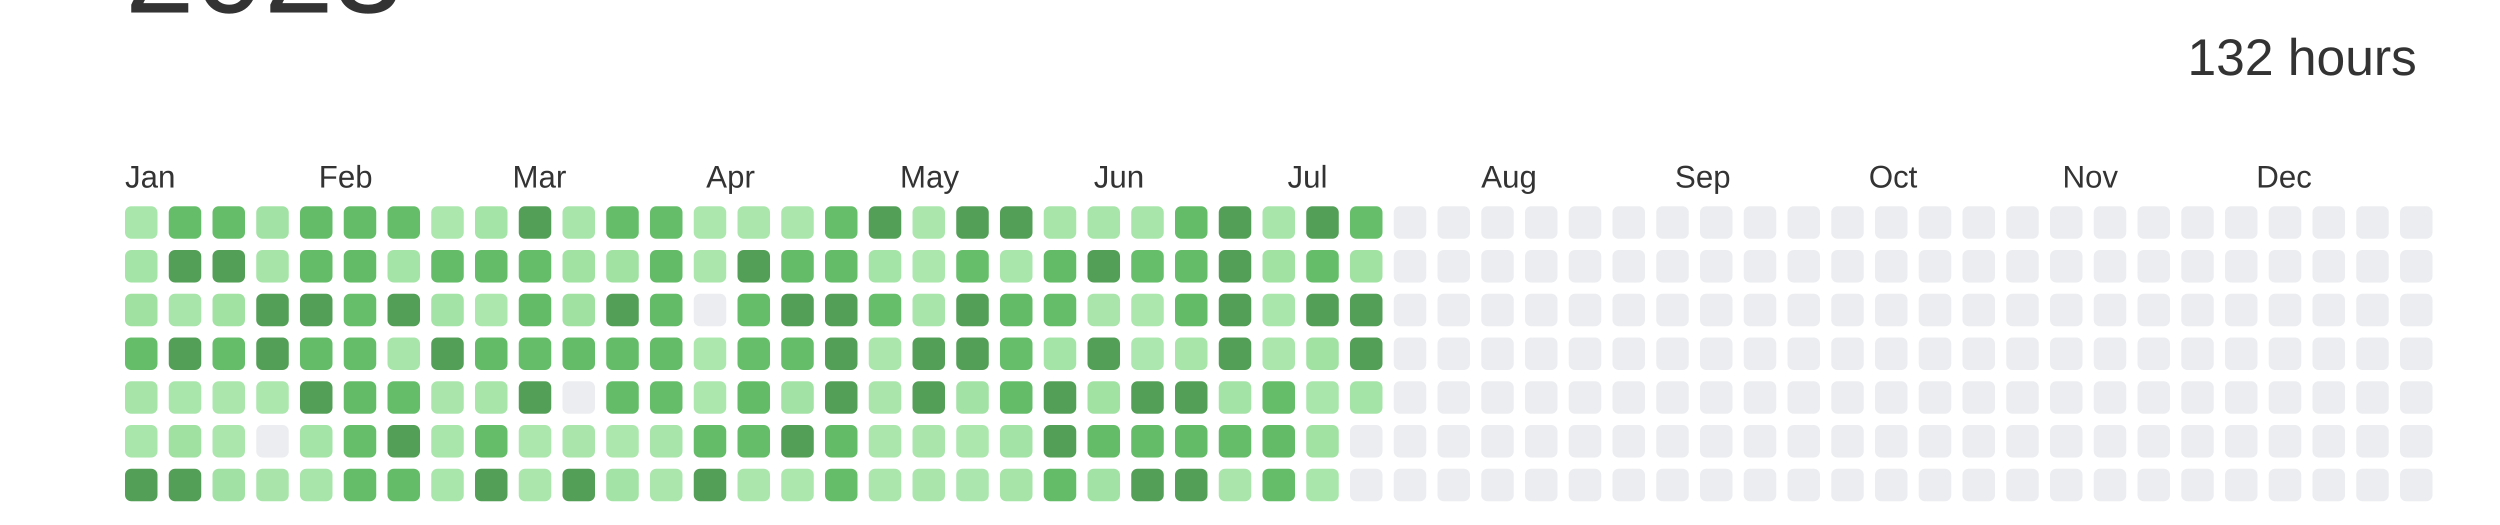
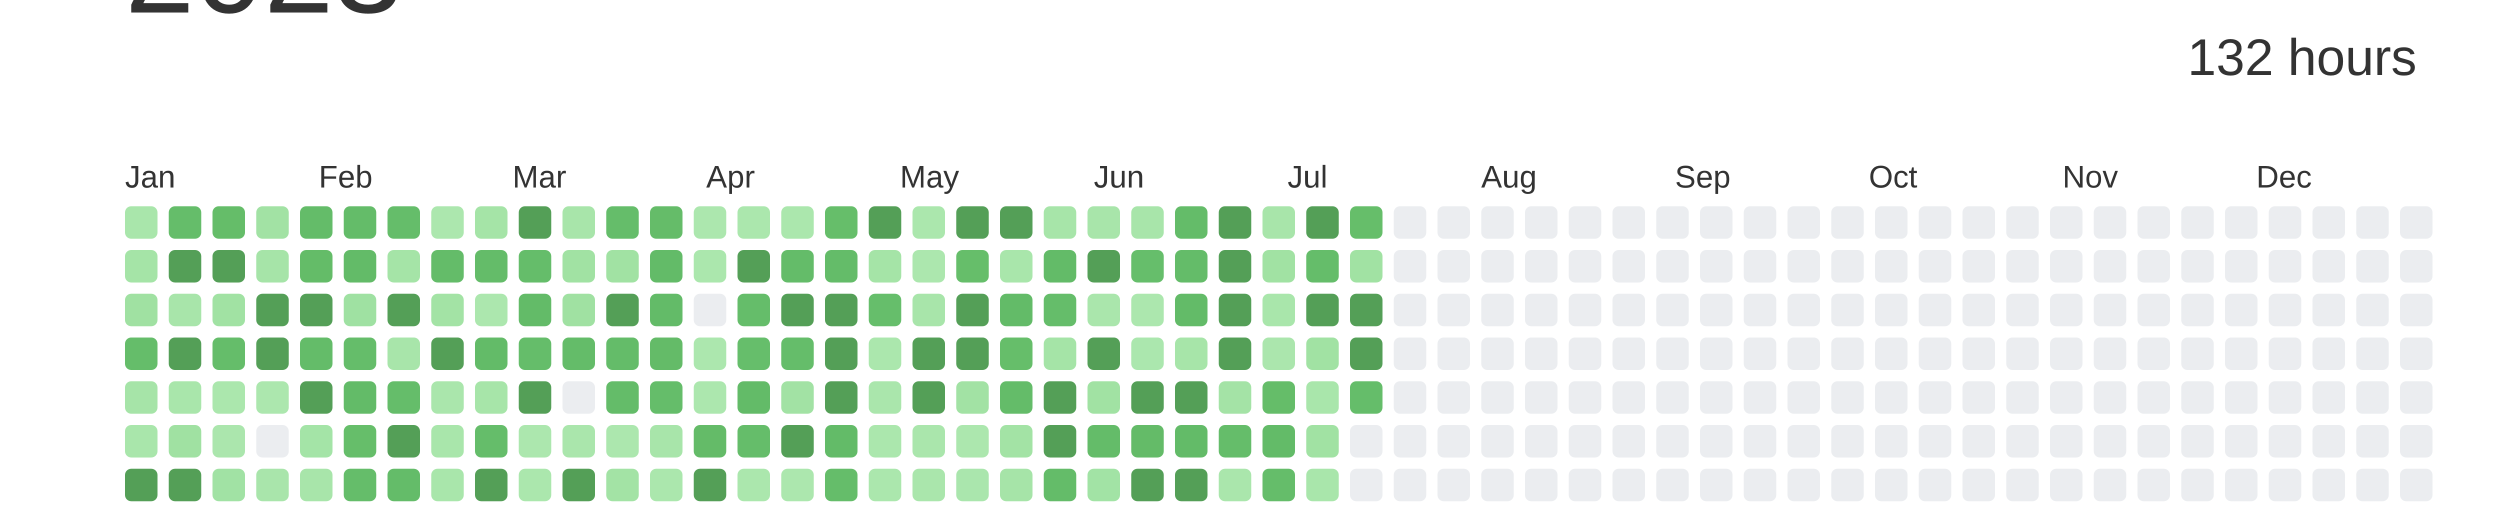
<svg xmlns="http://www.w3.org/2000/svg" baseProfile="full" height="42mm" version="1.1" viewBox="0,0,200,42" width="200mm">
  <defs />
  <rect fill="#ffffff" height="42" width="200" x="0" y="0" />
  <text alignment-baseline="hanging" fill="#333333" style="font-size:10.0px; font-family:Arial;" x="10" y="1">2023</text>
  <text alignment-baseline="hanging" fill="#333333" style="font-size:4.125px; font-family:Arial;" x="175" y="6">132 hours</text>
  <text fill="#333333" style="font-size:2.5px; font-family:Arial" x="10.0" y="15">Jan</text>
  <text fill="#333333" style="font-size:2.5px; font-family:Arial" x="25.5" y="15">Feb</text>
  <text fill="#333333" style="font-size:2.5px; font-family:Arial" x="41.0" y="15">Mar</text>
  <text fill="#333333" style="font-size:2.5px; font-family:Arial" x="56.5" y="15">Apr</text>
  <text fill="#333333" style="font-size:2.5px; font-family:Arial" x="72.0" y="15">May</text>
  <text fill="#333333" style="font-size:2.5px; font-family:Arial" x="87.5" y="15">Jun</text>
  <text fill="#333333" style="font-size:2.5px; font-family:Arial" x="103.0" y="15">Jul</text>
  <text fill="#333333" style="font-size:2.5px; font-family:Arial" x="118.5" y="15">Aug</text>
  <text fill="#333333" style="font-size:2.5px; font-family:Arial" x="134.0" y="15">Sep</text>
  <text fill="#333333" style="font-size:2.5px; font-family:Arial" x="149.5" y="15">Oct</text>
  <text fill="#333333" style="font-size:2.5px; font-family:Arial" x="165.0" y="15">Nov</text>
  <text fill="#333333" style="font-size:2.5px; font-family:Arial" x="180.5" y="15">Dec</text>
  <rect fill="#a9e6ab" height="2.6" rx="0.5" ry="0.5" width="2.6" x="10.0" y="16.5" />
  <rect fill="#a5e4a7" height="2.6" rx="0.5" ry="0.5" width="2.6" x="10.0" y="20.0" />
  <rect fill="#a0e1a2" height="2.6" rx="0.5" ry="0.5" width="2.6" x="10.0" y="23.5" />
  <rect fill="#65bd6a" height="2.6" rx="0.5" ry="0.5" width="2.6" x="10.0" y="27.0" />
  <rect fill="#a6e4a8" height="2.6" rx="0.5" ry="0.5" width="2.6" x="10.0" y="30.5" />
  <rect fill="#a9e6ab" height="2.6" rx="0.5" ry="0.5" width="2.6" x="10.0" y="34.0" />
  <rect fill="#549F57" height="2.6" rx="0.5" ry="0.5" width="2.6" x="10.0" y="37.5" />
  <rect fill="#65bd6a" height="2.6" rx="0.5" ry="0.5" width="2.6" x="13.5" y="16.5" />
  <rect fill="#549F57" height="2.6" rx="0.5" ry="0.5" width="2.6" x="13.5" y="20.0" />
  <rect fill="#a8e5aa" height="2.6" rx="0.5" ry="0.5" width="2.6" x="13.5" y="23.5" />
  <rect fill="#549F57" height="2.6" rx="0.5" ry="0.5" width="2.6" x="13.5" y="27.0" />
  <rect fill="#a9e6ab" height="2.6" rx="0.5" ry="0.5" width="2.6" x="13.5" y="30.5" />
  <rect fill="#a0e1a2" height="2.6" rx="0.5" ry="0.5" width="2.6" x="13.5" y="34.0" />
  <rect fill="#549F57" height="2.6" rx="0.5" ry="0.5" width="2.6" x="13.5" y="37.5" />
  <rect fill="#65bd69" height="2.6" rx="0.5" ry="0.5" width="2.6" x="17.0" y="16.5" />
  <rect fill="#549F57" height="2.6" rx="0.5" ry="0.5" width="2.6" x="17.0" y="20.0" />
  <rect fill="#a1e2a3" height="2.6" rx="0.5" ry="0.5" width="2.6" x="17.0" y="23.5" />
  <rect fill="#65bd6a" height="2.6" rx="0.5" ry="0.5" width="2.6" x="17.0" y="27.0" />
  <rect fill="#abe7ad" height="2.6" rx="0.5" ry="0.5" width="2.6" x="17.0" y="30.5" />
  <rect fill="#abe6ad" height="2.6" rx="0.5" ry="0.5" width="2.6" x="17.0" y="34.0" />
  <rect fill="#a1e2a4" height="2.6" rx="0.5" ry="0.5" width="2.6" x="17.0" y="37.5" />
  <rect fill="#a2e2a4" height="2.6" rx="0.5" ry="0.5" width="2.6" x="20.5" y="16.5" />
  <rect fill="#a6e4a8" height="2.6" rx="0.5" ry="0.5" width="2.6" x="20.5" y="20.0" />
  <rect fill="#549F57" height="2.6" rx="0.5" ry="0.5" width="2.6" x="20.5" y="23.5" />
  <rect fill="#549F57" height="2.6" rx="0.5" ry="0.5" width="2.6" x="20.5" y="27.0" />
  <rect fill="#ace7ae" height="2.6" rx="0.5" ry="0.5" width="2.6" x="20.5" y="30.5" />
  <rect fill="#EBEDF0" height="2.6" rx="0.5" ry="0.5" width="2.6" x="20.5" y="34.0" />
  <rect fill="#a9e5ab" height="2.6" rx="0.5" ry="0.5" width="2.6" x="20.5" y="37.5" />
  <rect fill="#64bc69" height="2.6" rx="0.5" ry="0.5" width="2.6" x="24.0" y="16.5" />
  <rect fill="#64bc68" height="2.6" rx="0.5" ry="0.5" width="2.6" x="24.0" y="20.0" />
  <rect fill="#549F57" height="2.6" rx="0.5" ry="0.5" width="2.6" x="24.0" y="23.5" />
  <rect fill="#64bc69" height="2.6" rx="0.5" ry="0.5" width="2.6" x="24.0" y="27.0" />
  <rect fill="#549F57" height="2.6" rx="0.5" ry="0.5" width="2.6" x="24.0" y="30.5" />
  <rect fill="#a4e4a7" height="2.6" rx="0.5" ry="0.5" width="2.6" x="24.0" y="34.0" />
  <rect fill="#a8e5aa" height="2.6" rx="0.5" ry="0.5" width="2.6" x="24.0" y="37.5" />
  <rect fill="#64bc69" height="2.6" rx="0.5" ry="0.5" width="2.6" x="27.5" y="16.5" />
  <rect fill="#63bb68" height="2.6" rx="0.5" ry="0.5" width="2.6" x="27.5" y="20.0" />
-   <rect fill="#66be6b" height="2.6" rx="0.5" ry="0.5" width="2.6" x="27.5" y="23.5" />
+   <rect fill="#9fe1a2" height="2.6" rx="0.5" ry="0.5" width="2.6" x="27.5" y="23.5" />
  <rect fill="#65bd6a" height="2.6" rx="0.5" ry="0.5" width="2.6" x="27.5" y="27.0" />
  <rect fill="#63bb68" height="2.6" rx="0.5" ry="0.5" width="2.6" x="27.5" y="30.5" />
  <rect fill="#66be6a" height="2.6" rx="0.5" ry="0.5" width="2.6" x="27.5" y="34.0" />
  <rect fill="#65bd6a" height="2.6" rx="0.5" ry="0.5" width="2.6" x="27.5" y="37.5" />
  <rect fill="#65bd6a" height="2.6" rx="0.5" ry="0.5" width="2.6" x="31.0" y="16.5" />
  <rect fill="#a5e4a7" height="2.6" rx="0.5" ry="0.5" width="2.6" x="31.0" y="20.0" />
  <rect fill="#549F57" height="2.6" rx="0.5" ry="0.5" width="2.6" x="31.0" y="23.5" />
  <rect fill="#a8e5aa" height="2.6" rx="0.5" ry="0.5" width="2.6" x="31.0" y="27.0" />
  <rect fill="#65bd6a" height="2.6" rx="0.5" ry="0.5" width="2.6" x="31.0" y="30.5" />
  <rect fill="#549F57" height="2.6" rx="0.5" ry="0.5" width="2.6" x="31.0" y="34.0" />
  <rect fill="#64bc69" height="2.6" rx="0.5" ry="0.5" width="2.6" x="31.0" y="37.5" />
  <rect fill="#ace7ae" height="2.6" rx="0.5" ry="0.5" width="2.6" x="34.5" y="16.5" />
  <rect fill="#64bc69" height="2.6" rx="0.5" ry="0.5" width="2.6" x="34.5" y="20.0" />
  <rect fill="#a3e3a5" height="2.6" rx="0.5" ry="0.5" width="2.6" x="34.5" y="23.5" />
  <rect fill="#549F57" height="2.6" rx="0.5" ry="0.5" width="2.6" x="34.5" y="27.0" />
  <rect fill="#aae6ac" height="2.6" rx="0.5" ry="0.5" width="2.6" x="34.5" y="30.5" />
  <rect fill="#a9e6ab" height="2.6" rx="0.5" ry="0.5" width="2.6" x="34.5" y="34.0" />
  <rect fill="#a9e6ab" height="2.6" rx="0.5" ry="0.5" width="2.6" x="34.5" y="37.5" />
  <rect fill="#a5e4a7" height="2.6" rx="0.5" ry="0.5" width="2.6" x="38.0" y="16.5" />
  <rect fill="#64bc69" height="2.6" rx="0.5" ry="0.5" width="2.6" x="38.0" y="20.0" />
  <rect fill="#ace7ae" height="2.6" rx="0.5" ry="0.5" width="2.6" x="38.0" y="23.5" />
  <rect fill="#63bb68" height="2.6" rx="0.5" ry="0.5" width="2.6" x="38.0" y="27.0" />
  <rect fill="#a7e5a9" height="2.6" rx="0.5" ry="0.5" width="2.6" x="38.0" y="30.5" />
  <rect fill="#65bd6a" height="2.6" rx="0.5" ry="0.5" width="2.6" x="38.0" y="34.0" />
  <rect fill="#549F57" height="2.6" rx="0.5" ry="0.5" width="2.6" x="38.0" y="37.5" />
  <rect fill="#549F57" height="2.6" rx="0.5" ry="0.5" width="2.6" x="41.5" y="16.5" />
  <rect fill="#65bd6a" height="2.6" rx="0.5" ry="0.5" width="2.6" x="41.5" y="20.0" />
  <rect fill="#63bb68" height="2.6" rx="0.5" ry="0.5" width="2.6" x="41.5" y="23.5" />
  <rect fill="#65bd6a" height="2.6" rx="0.5" ry="0.5" width="2.6" x="41.5" y="27.0" />
  <rect fill="#549F57" height="2.6" rx="0.5" ry="0.5" width="2.6" x="41.5" y="30.5" />
  <rect fill="#ace7ae" height="2.6" rx="0.5" ry="0.5" width="2.6" x="41.5" y="34.0" />
  <rect fill="#abe7ad" height="2.6" rx="0.5" ry="0.5" width="2.6" x="41.5" y="37.5" />
  <rect fill="#a8e5aa" height="2.6" rx="0.5" ry="0.5" width="2.6" x="45.0" y="16.5" />
  <rect fill="#a1e2a3" height="2.6" rx="0.5" ry="0.5" width="2.6" x="45.0" y="20.0" />
  <rect fill="#a0e1a2" height="2.6" rx="0.5" ry="0.5" width="2.6" x="45.0" y="23.5" />
  <rect fill="#64bc69" height="2.6" rx="0.5" ry="0.5" width="2.6" x="45.0" y="27.0" />
  <rect fill="#EBEDF0" height="2.6" rx="0.5" ry="0.5" width="2.6" x="45.0" y="30.5" />
  <rect fill="#aae6ac" height="2.6" rx="0.5" ry="0.5" width="2.6" x="45.0" y="34.0" />
  <rect fill="#549F57" height="2.6" rx="0.5" ry="0.5" width="2.6" x="45.0" y="37.5" />
  <rect fill="#65bd6a" height="2.6" rx="0.5" ry="0.5" width="2.6" x="48.5" y="16.5" />
  <rect fill="#a1e2a3" height="2.6" rx="0.5" ry="0.5" width="2.6" x="48.5" y="20.0" />
  <rect fill="#549F57" height="2.6" rx="0.5" ry="0.5" width="2.6" x="48.5" y="23.5" />
  <rect fill="#64bc69" height="2.6" rx="0.5" ry="0.5" width="2.6" x="48.5" y="27.0" />
  <rect fill="#64bc69" height="2.6" rx="0.5" ry="0.5" width="2.6" x="48.5" y="30.5" />
  <rect fill="#ace7ae" height="2.6" rx="0.5" ry="0.5" width="2.6" x="48.5" y="34.0" />
  <rect fill="#a3e3a5" height="2.6" rx="0.5" ry="0.5" width="2.6" x="48.5" y="37.5" />
  <rect fill="#65bc69" height="2.6" rx="0.5" ry="0.5" width="2.6" x="52.0" y="16.5" />
  <rect fill="#63bb68" height="2.6" rx="0.5" ry="0.5" width="2.6" x="52.0" y="20.0" />
  <rect fill="#63bb68" height="2.6" rx="0.5" ry="0.5" width="2.6" x="52.0" y="23.5" />
  <rect fill="#64bb68" height="2.6" rx="0.5" ry="0.5" width="2.6" x="52.0" y="27.0" />
  <rect fill="#65bd6a" height="2.6" rx="0.5" ry="0.5" width="2.6" x="52.0" y="30.5" />
  <rect fill="#a8e5aa" height="2.6" rx="0.5" ry="0.5" width="2.6" x="52.0" y="34.0" />
  <rect fill="#abe7ad" height="2.6" rx="0.5" ry="0.5" width="2.6" x="52.0" y="37.5" />
  <rect fill="#ace7ae" height="2.6" rx="0.5" ry="0.5" width="2.6" x="55.5" y="16.5" />
  <rect fill="#abe7ad" height="2.6" rx="0.5" ry="0.5" width="2.6" x="55.5" y="20.0" />
  <rect fill="#EBEDF0" height="2.6" rx="0.5" ry="0.5" width="2.6" x="55.5" y="23.5" />
  <rect fill="#ace7ae" height="2.6" rx="0.5" ry="0.5" width="2.6" x="55.5" y="27.0" />
  <rect fill="#ace7ae" height="2.6" rx="0.5" ry="0.5" width="2.6" x="55.5" y="30.5" />
  <rect fill="#64bb68" height="2.6" rx="0.5" ry="0.5" width="2.6" x="55.5" y="34.0" />
  <rect fill="#549F57" height="2.6" rx="0.5" ry="0.5" width="2.6" x="55.5" y="37.5" />
  <rect fill="#abe7ad" height="2.6" rx="0.5" ry="0.5" width="2.6" x="59.0" y="16.5" />
  <rect fill="#549F57" height="2.6" rx="0.5" ry="0.5" width="2.6" x="59.0" y="20.0" />
  <rect fill="#65bd6a" height="2.6" rx="0.5" ry="0.5" width="2.6" x="59.0" y="23.5" />
  <rect fill="#66be6b" height="2.6" rx="0.5" ry="0.5" width="2.6" x="59.0" y="27.0" />
  <rect fill="#63bb68" height="2.6" rx="0.5" ry="0.5" width="2.6" x="59.0" y="30.5" />
  <rect fill="#65bd6a" height="2.6" rx="0.5" ry="0.5" width="2.6" x="59.0" y="34.0" />
  <rect fill="#abe7ad" height="2.6" rx="0.5" ry="0.5" width="2.6" x="59.0" y="37.5" />
  <rect fill="#abe7ad" height="2.6" rx="0.5" ry="0.5" width="2.6" x="62.5" y="16.5" />
  <rect fill="#64bc69" height="2.6" rx="0.5" ry="0.5" width="2.6" x="62.5" y="20.0" />
  <rect fill="#549F57" height="2.6" rx="0.5" ry="0.5" width="2.6" x="62.5" y="23.5" />
  <rect fill="#65bd6a" height="2.6" rx="0.5" ry="0.5" width="2.6" x="62.5" y="27.0" />
  <rect fill="#a2e2a4" height="2.6" rx="0.5" ry="0.5" width="2.6" x="62.5" y="30.5" />
  <rect fill="#549F57" height="2.6" rx="0.5" ry="0.5" width="2.6" x="62.5" y="34.0" />
  <rect fill="#ace7ae" height="2.6" rx="0.5" ry="0.5" width="2.6" x="62.5" y="37.5" />
  <rect fill="#66be6a" height="2.6" rx="0.5" ry="0.5" width="2.6" x="66.0" y="16.5" />
  <rect fill="#64bc69" height="2.6" rx="0.5" ry="0.5" width="2.6" x="66.0" y="20.0" />
  <rect fill="#549F57" height="2.6" rx="0.5" ry="0.5" width="2.6" x="66.0" y="23.5" />
  <rect fill="#549F57" height="2.6" rx="0.5" ry="0.5" width="2.6" x="66.0" y="27.0" />
  <rect fill="#549F57" height="2.6" rx="0.5" ry="0.5" width="2.6" x="66.0" y="30.5" />
  <rect fill="#63bb68" height="2.6" rx="0.5" ry="0.5" width="2.6" x="66.0" y="34.0" />
  <rect fill="#65bd6a" height="2.6" rx="0.5" ry="0.5" width="2.6" x="66.0" y="37.5" />
  <rect fill="#549F57" height="2.6" rx="0.5" ry="0.5" width="2.6" x="69.5" y="16.5" />
  <rect fill="#a5e4a7" height="2.6" rx="0.5" ry="0.5" width="2.6" x="69.5" y="20.0" />
  <rect fill="#66be6b" height="2.6" rx="0.5" ry="0.5" width="2.6" x="69.5" y="23.5" />
  <rect fill="#abe7ad" height="2.6" rx="0.5" ry="0.5" width="2.6" x="69.5" y="27.0" />
  <rect fill="#aae6ac" height="2.6" rx="0.5" ry="0.5" width="2.6" x="69.5" y="30.5" />
  <rect fill="#abe7ad" height="2.6" rx="0.5" ry="0.5" width="2.6" x="69.5" y="34.0" />
  <rect fill="#abe7ad" height="2.6" rx="0.5" ry="0.5" width="2.6" x="69.5" y="37.5" />
  <rect fill="#abe7ad" height="2.6" rx="0.5" ry="0.5" width="2.6" x="73.0" y="16.5" />
  <rect fill="#ace7ae" height="2.6" rx="0.5" ry="0.5" width="2.6" x="73.0" y="20.0" />
  <rect fill="#a8e5aa" height="2.6" rx="0.5" ry="0.5" width="2.6" x="73.0" y="23.5" />
  <rect fill="#549F57" height="2.6" rx="0.5" ry="0.5" width="2.6" x="73.0" y="27.0" />
  <rect fill="#549F57" height="2.6" rx="0.5" ry="0.5" width="2.6" x="73.0" y="30.5" />
  <rect fill="#aae6ac" height="2.6" rx="0.5" ry="0.5" width="2.6" x="73.0" y="34.0" />
  <rect fill="#aae6ac" height="2.6" rx="0.5" ry="0.5" width="2.6" x="73.0" y="37.5" />
  <rect fill="#549F57" height="2.6" rx="0.5" ry="0.5" width="2.6" x="76.5" y="16.5" />
  <rect fill="#66be6a" height="2.6" rx="0.5" ry="0.5" width="2.6" x="76.5" y="20.0" />
  <rect fill="#549F57" height="2.6" rx="0.5" ry="0.5" width="2.6" x="76.5" y="23.5" />
  <rect fill="#549F57" height="2.6" rx="0.5" ry="0.5" width="2.6" x="76.5" y="27.0" />
  <rect fill="#a2e2a4" height="2.6" rx="0.5" ry="0.5" width="2.6" x="76.5" y="30.5" />
  <rect fill="#ace7ae" height="2.6" rx="0.5" ry="0.5" width="2.6" x="76.5" y="34.0" />
  <rect fill="#aae6ad" height="2.6" rx="0.5" ry="0.5" width="2.6" x="76.5" y="37.5" />
  <rect fill="#549F57" height="2.6" rx="0.5" ry="0.5" width="2.6" x="80.0" y="16.5" />
  <rect fill="#a9e6ab" height="2.6" rx="0.5" ry="0.5" width="2.6" x="80.0" y="20.0" />
  <rect fill="#63bb68" height="2.6" rx="0.5" ry="0.5" width="2.6" x="80.0" y="23.5" />
  <rect fill="#66be6a" height="2.6" rx="0.5" ry="0.5" width="2.6" x="80.0" y="27.0" />
  <rect fill="#64bc69" height="2.6" rx="0.5" ry="0.5" width="2.6" x="80.0" y="30.5" />
  <rect fill="#a3e3a5" height="2.6" rx="0.5" ry="0.5" width="2.6" x="80.0" y="34.0" />
  <rect fill="#a6e4a8" height="2.6" rx="0.5" ry="0.5" width="2.6" x="80.0" y="37.5" />
  <rect fill="#a7e5a9" height="2.6" rx="0.5" ry="0.5" width="2.6" x="83.5" y="16.5" />
  <rect fill="#63bb68" height="2.6" rx="0.5" ry="0.5" width="2.6" x="83.5" y="20.0" />
  <rect fill="#65bd6a" height="2.6" rx="0.5" ry="0.5" width="2.6" x="83.5" y="23.5" />
  <rect fill="#a5e4a7" height="2.6" rx="0.5" ry="0.5" width="2.6" x="83.5" y="27.0" />
  <rect fill="#549F57" height="2.6" rx="0.5" ry="0.5" width="2.6" x="83.5" y="30.5" />
  <rect fill="#549F57" height="2.6" rx="0.5" ry="0.5" width="2.6" x="83.5" y="34.0" />
  <rect fill="#64bc69" height="2.6" rx="0.5" ry="0.5" width="2.6" x="83.5" y="37.5" />
  <rect fill="#a8e5aa" height="2.6" rx="0.5" ry="0.5" width="2.6" x="87.0" y="16.5" />
  <rect fill="#549F57" height="2.6" rx="0.5" ry="0.5" width="2.6" x="87.0" y="20.0" />
  <rect fill="#aae6ac" height="2.6" rx="0.5" ry="0.5" width="2.6" x="87.0" y="23.5" />
  <rect fill="#549F57" height="2.6" rx="0.5" ry="0.5" width="2.6" x="87.0" y="27.0" />
  <rect fill="#a1e2a3" height="2.6" rx="0.5" ry="0.5" width="2.6" x="87.0" y="30.5" />
  <rect fill="#64bc69" height="2.6" rx="0.5" ry="0.5" width="2.6" x="87.0" y="34.0" />
  <rect fill="#a2e3a5" height="2.6" rx="0.5" ry="0.5" width="2.6" x="87.0" y="37.5" />
  <rect fill="#a8e5aa" height="2.6" rx="0.5" ry="0.5" width="2.6" x="90.5" y="16.5" />
  <rect fill="#66be6b" height="2.6" rx="0.5" ry="0.5" width="2.6" x="90.5" y="20.0" />
  <rect fill="#ace7ae" height="2.6" rx="0.5" ry="0.5" width="2.6" x="90.5" y="23.5" />
  <rect fill="#abe7ae" height="2.6" rx="0.5" ry="0.5" width="2.6" x="90.5" y="27.0" />
  <rect fill="#549F57" height="2.6" rx="0.5" ry="0.5" width="2.6" x="90.5" y="30.5" />
  <rect fill="#64bb68" height="2.6" rx="0.5" ry="0.5" width="2.6" x="90.5" y="34.0" />
  <rect fill="#549F57" height="2.6" rx="0.5" ry="0.5" width="2.6" x="90.5" y="37.5" />
  <rect fill="#64bc69" height="2.6" rx="0.5" ry="0.5" width="2.6" x="94.0" y="16.5" />
  <rect fill="#64bc69" height="2.6" rx="0.5" ry="0.5" width="2.6" x="94.0" y="20.0" />
  <rect fill="#63bb68" height="2.6" rx="0.5" ry="0.5" width="2.6" x="94.0" y="23.5" />
  <rect fill="#a7e5a9" height="2.6" rx="0.5" ry="0.5" width="2.6" x="94.0" y="27.0" />
  <rect fill="#549F57" height="2.6" rx="0.5" ry="0.5" width="2.6" x="94.0" y="30.5" />
  <rect fill="#63bb68" height="2.6" rx="0.5" ry="0.5" width="2.6" x="94.0" y="34.0" />
  <rect fill="#549F57" height="2.6" rx="0.5" ry="0.5" width="2.6" x="94.0" y="37.5" />
  <rect fill="#549F57" height="2.6" rx="0.5" ry="0.5" width="2.6" x="97.5" y="16.5" />
  <rect fill="#549F57" height="2.6" rx="0.5" ry="0.5" width="2.6" x="97.5" y="20.0" />
  <rect fill="#549F57" height="2.6" rx="0.5" ry="0.5" width="2.6" x="97.5" y="23.5" />
  <rect fill="#549F57" height="2.6" rx="0.5" ry="0.5" width="2.6" x="97.5" y="27.0" />
  <rect fill="#a4e3a6" height="2.6" rx="0.5" ry="0.5" width="2.6" x="97.5" y="30.5" />
  <rect fill="#65bd6a" height="2.6" rx="0.5" ry="0.5" width="2.6" x="97.5" y="34.0" />
  <rect fill="#aae6ac" height="2.6" rx="0.5" ry="0.5" width="2.6" x="97.5" y="37.5" />
  <rect fill="#a8e5aa" height="2.6" rx="0.5" ry="0.5" width="2.6" x="101.0" y="16.5" />
  <rect fill="#a1e2a3" height="2.6" rx="0.5" ry="0.5" width="2.6" x="101.0" y="20.0" />
  <rect fill="#a9e6ab" height="2.6" rx="0.5" ry="0.5" width="2.6" x="101.0" y="23.5" />
  <rect fill="#abe6ad" height="2.6" rx="0.5" ry="0.5" width="2.6" x="101.0" y="27.0" />
  <rect fill="#65bd69" height="2.6" rx="0.5" ry="0.5" width="2.6" x="101.0" y="30.5" />
  <rect fill="#63bb68" height="2.6" rx="0.5" ry="0.5" width="2.6" x="101.0" y="34.0" />
  <rect fill="#65bd6a" height="2.6" rx="0.5" ry="0.5" width="2.6" x="101.0" y="37.5" />
  <rect fill="#549F57" height="2.6" rx="0.5" ry="0.5" width="2.6" x="104.5" y="16.5" />
  <rect fill="#65bd6a" height="2.6" rx="0.5" ry="0.5" width="2.6" x="104.5" y="20.0" />
  <rect fill="#549F57" height="2.6" rx="0.5" ry="0.5" width="2.6" x="104.5" y="23.5" />
  <rect fill="#a1e2a3" height="2.6" rx="0.5" ry="0.5" width="2.6" x="104.5" y="27.0" />
  <rect fill="#a9e6ab" height="2.6" rx="0.5" ry="0.5" width="2.6" x="104.5" y="30.5" />
  <rect fill="#a1e2a3" height="2.6" rx="0.5" ry="0.5" width="2.6" x="104.5" y="34.0" />
  <rect fill="#a9e6ab" height="2.6" rx="0.5" ry="0.5" width="2.6" x="104.5" y="37.5" />
  <rect fill="#66be6a" height="2.6" rx="0.5" ry="0.5" width="2.6" x="108.0" y="16.5" />
  <rect fill="#a1e2a3" height="2.6" rx="0.5" ry="0.5" width="2.6" x="108.0" y="20.0" />
  <rect fill="#549F57" height="2.6" rx="0.5" ry="0.5" width="2.6" x="108.0" y="23.5" />
  <rect fill="#549F57" height="2.6" rx="0.5" ry="0.5" width="2.6" x="108.0" y="27.0" />
-   <rect fill="#a5e4a7" height="2.6" rx="0.5" ry="0.5" width="2.6" x="108.0" y="30.5" />
+   <rect fill="#65bd6a" height="2.6" rx="0.5" ry="0.5" width="2.6" x="108.0" y="30.5" />
  <rect fill="#EBEDF0" height="2.6" rx="0.5" ry="0.5" width="2.6" x="108.0" y="34.0" />
  <rect fill="#EBEDF0" height="2.6" rx="0.5" ry="0.5" width="2.6" x="108.0" y="37.5" />
  <rect fill="#EBEDF0" height="2.6" rx="0.5" ry="0.5" width="2.6" x="111.5" y="16.5" />
  <rect fill="#EBEDF0" height="2.6" rx="0.5" ry="0.5" width="2.6" x="111.5" y="20.0" />
  <rect fill="#EBEDF0" height="2.6" rx="0.5" ry="0.5" width="2.6" x="111.5" y="23.5" />
  <rect fill="#EBEDF0" height="2.6" rx="0.5" ry="0.5" width="2.6" x="111.5" y="27.0" />
  <rect fill="#EBEDF0" height="2.6" rx="0.5" ry="0.5" width="2.6" x="111.5" y="30.5" />
  <rect fill="#EBEDF0" height="2.6" rx="0.5" ry="0.5" width="2.6" x="111.5" y="34.0" />
  <rect fill="#EBEDF0" height="2.6" rx="0.5" ry="0.5" width="2.6" x="111.5" y="37.5" />
  <rect fill="#EBEDF0" height="2.6" rx="0.5" ry="0.5" width="2.6" x="115.0" y="16.5" />
  <rect fill="#EBEDF0" height="2.6" rx="0.5" ry="0.5" width="2.6" x="115.0" y="20.0" />
  <rect fill="#EBEDF0" height="2.6" rx="0.5" ry="0.5" width="2.6" x="115.0" y="23.5" />
  <rect fill="#EBEDF0" height="2.6" rx="0.5" ry="0.5" width="2.6" x="115.0" y="27.0" />
  <rect fill="#EBEDF0" height="2.6" rx="0.5" ry="0.5" width="2.6" x="115.0" y="30.5" />
  <rect fill="#EBEDF0" height="2.6" rx="0.5" ry="0.5" width="2.6" x="115.0" y="34.0" />
  <rect fill="#EBEDF0" height="2.6" rx="0.5" ry="0.5" width="2.6" x="115.0" y="37.5" />
  <rect fill="#EBEDF0" height="2.6" rx="0.5" ry="0.5" width="2.6" x="118.5" y="16.5" />
  <rect fill="#EBEDF0" height="2.6" rx="0.5" ry="0.5" width="2.6" x="118.5" y="20.0" />
  <rect fill="#EBEDF0" height="2.6" rx="0.5" ry="0.5" width="2.6" x="118.5" y="23.5" />
  <rect fill="#EBEDF0" height="2.6" rx="0.5" ry="0.5" width="2.6" x="118.5" y="27.0" />
  <rect fill="#EBEDF0" height="2.6" rx="0.5" ry="0.5" width="2.6" x="118.5" y="30.5" />
  <rect fill="#EBEDF0" height="2.6" rx="0.5" ry="0.5" width="2.6" x="118.5" y="34.0" />
  <rect fill="#EBEDF0" height="2.6" rx="0.5" ry="0.5" width="2.6" x="118.5" y="37.5" />
  <rect fill="#EBEDF0" height="2.6" rx="0.5" ry="0.5" width="2.6" x="122.0" y="16.5" />
  <rect fill="#EBEDF0" height="2.6" rx="0.5" ry="0.5" width="2.6" x="122.0" y="20.0" />
  <rect fill="#EBEDF0" height="2.6" rx="0.5" ry="0.5" width="2.6" x="122.0" y="23.5" />
  <rect fill="#EBEDF0" height="2.6" rx="0.5" ry="0.5" width="2.6" x="122.0" y="27.0" />
  <rect fill="#EBEDF0" height="2.6" rx="0.5" ry="0.5" width="2.6" x="122.0" y="30.5" />
  <rect fill="#EBEDF0" height="2.6" rx="0.5" ry="0.5" width="2.6" x="122.0" y="34.0" />
  <rect fill="#EBEDF0" height="2.6" rx="0.5" ry="0.5" width="2.6" x="122.0" y="37.5" />
  <rect fill="#EBEDF0" height="2.6" rx="0.5" ry="0.5" width="2.6" x="125.5" y="16.5" />
  <rect fill="#EBEDF0" height="2.6" rx="0.5" ry="0.5" width="2.6" x="125.5" y="20.0" />
  <rect fill="#EBEDF0" height="2.6" rx="0.5" ry="0.5" width="2.6" x="125.5" y="23.5" />
  <rect fill="#EBEDF0" height="2.6" rx="0.5" ry="0.5" width="2.6" x="125.5" y="27.0" />
  <rect fill="#EBEDF0" height="2.6" rx="0.5" ry="0.5" width="2.6" x="125.5" y="30.5" />
  <rect fill="#EBEDF0" height="2.6" rx="0.5" ry="0.5" width="2.6" x="125.5" y="34.0" />
  <rect fill="#EBEDF0" height="2.6" rx="0.5" ry="0.5" width="2.6" x="125.5" y="37.5" />
  <rect fill="#EBEDF0" height="2.6" rx="0.5" ry="0.5" width="2.6" x="129.0" y="16.5" />
  <rect fill="#EBEDF0" height="2.6" rx="0.5" ry="0.5" width="2.6" x="129.0" y="20.0" />
  <rect fill="#EBEDF0" height="2.6" rx="0.5" ry="0.5" width="2.6" x="129.0" y="23.5" />
  <rect fill="#EBEDF0" height="2.6" rx="0.5" ry="0.5" width="2.6" x="129.0" y="27.0" />
  <rect fill="#EBEDF0" height="2.6" rx="0.5" ry="0.5" width="2.6" x="129.0" y="30.5" />
  <rect fill="#EBEDF0" height="2.6" rx="0.5" ry="0.5" width="2.6" x="129.0" y="34.0" />
  <rect fill="#EBEDF0" height="2.6" rx="0.5" ry="0.5" width="2.6" x="129.0" y="37.5" />
  <rect fill="#EBEDF0" height="2.6" rx="0.5" ry="0.5" width="2.6" x="132.5" y="16.5" />
  <rect fill="#EBEDF0" height="2.6" rx="0.5" ry="0.5" width="2.6" x="132.5" y="20.0" />
  <rect fill="#EBEDF0" height="2.6" rx="0.5" ry="0.5" width="2.6" x="132.5" y="23.5" />
  <rect fill="#EBEDF0" height="2.6" rx="0.5" ry="0.5" width="2.6" x="132.5" y="27.0" />
  <rect fill="#EBEDF0" height="2.6" rx="0.5" ry="0.5" width="2.6" x="132.5" y="30.5" />
  <rect fill="#EBEDF0" height="2.6" rx="0.5" ry="0.5" width="2.6" x="132.5" y="34.0" />
  <rect fill="#EBEDF0" height="2.6" rx="0.5" ry="0.5" width="2.6" x="132.5" y="37.5" />
  <rect fill="#EBEDF0" height="2.6" rx="0.5" ry="0.5" width="2.6" x="136.0" y="16.5" />
  <rect fill="#EBEDF0" height="2.6" rx="0.5" ry="0.5" width="2.6" x="136.0" y="20.0" />
  <rect fill="#EBEDF0" height="2.6" rx="0.5" ry="0.5" width="2.6" x="136.0" y="23.5" />
  <rect fill="#EBEDF0" height="2.6" rx="0.5" ry="0.5" width="2.6" x="136.0" y="27.0" />
  <rect fill="#EBEDF0" height="2.6" rx="0.5" ry="0.5" width="2.6" x="136.0" y="30.5" />
  <rect fill="#EBEDF0" height="2.6" rx="0.5" ry="0.5" width="2.6" x="136.0" y="34.0" />
  <rect fill="#EBEDF0" height="2.6" rx="0.5" ry="0.5" width="2.6" x="136.0" y="37.5" />
  <rect fill="#EBEDF0" height="2.6" rx="0.5" ry="0.5" width="2.6" x="139.5" y="16.5" />
  <rect fill="#EBEDF0" height="2.6" rx="0.5" ry="0.5" width="2.6" x="139.5" y="20.0" />
  <rect fill="#EBEDF0" height="2.6" rx="0.5" ry="0.5" width="2.6" x="139.5" y="23.5" />
  <rect fill="#EBEDF0" height="2.6" rx="0.5" ry="0.5" width="2.6" x="139.5" y="27.0" />
  <rect fill="#EBEDF0" height="2.6" rx="0.5" ry="0.5" width="2.6" x="139.5" y="30.5" />
  <rect fill="#EBEDF0" height="2.6" rx="0.5" ry="0.5" width="2.6" x="139.5" y="34.0" />
  <rect fill="#EBEDF0" height="2.6" rx="0.5" ry="0.5" width="2.6" x="139.5" y="37.5" />
  <rect fill="#EBEDF0" height="2.6" rx="0.5" ry="0.5" width="2.6" x="143.0" y="16.5" />
  <rect fill="#EBEDF0" height="2.6" rx="0.5" ry="0.5" width="2.6" x="143.0" y="20.0" />
  <rect fill="#EBEDF0" height="2.6" rx="0.5" ry="0.5" width="2.6" x="143.0" y="23.5" />
  <rect fill="#EBEDF0" height="2.6" rx="0.5" ry="0.5" width="2.6" x="143.0" y="27.0" />
  <rect fill="#EBEDF0" height="2.6" rx="0.5" ry="0.5" width="2.6" x="143.0" y="30.5" />
  <rect fill="#EBEDF0" height="2.6" rx="0.5" ry="0.5" width="2.6" x="143.0" y="34.0" />
  <rect fill="#EBEDF0" height="2.6" rx="0.5" ry="0.5" width="2.6" x="143.0" y="37.5" />
  <rect fill="#EBEDF0" height="2.6" rx="0.5" ry="0.5" width="2.6" x="146.5" y="16.5" />
  <rect fill="#EBEDF0" height="2.6" rx="0.5" ry="0.5" width="2.6" x="146.5" y="20.0" />
  <rect fill="#EBEDF0" height="2.6" rx="0.5" ry="0.5" width="2.6" x="146.5" y="23.5" />
  <rect fill="#EBEDF0" height="2.6" rx="0.5" ry="0.5" width="2.6" x="146.5" y="27.0" />
  <rect fill="#EBEDF0" height="2.6" rx="0.5" ry="0.5" width="2.6" x="146.5" y="30.5" />
  <rect fill="#EBEDF0" height="2.6" rx="0.5" ry="0.5" width="2.6" x="146.5" y="34.0" />
  <rect fill="#EBEDF0" height="2.6" rx="0.5" ry="0.5" width="2.6" x="146.5" y="37.5" />
  <rect fill="#EBEDF0" height="2.6" rx="0.5" ry="0.5" width="2.6" x="150.0" y="16.5" />
  <rect fill="#EBEDF0" height="2.6" rx="0.5" ry="0.5" width="2.6" x="150.0" y="20.0" />
  <rect fill="#EBEDF0" height="2.6" rx="0.5" ry="0.5" width="2.6" x="150.0" y="23.5" />
  <rect fill="#EBEDF0" height="2.6" rx="0.5" ry="0.5" width="2.6" x="150.0" y="27.0" />
  <rect fill="#EBEDF0" height="2.6" rx="0.5" ry="0.5" width="2.6" x="150.0" y="30.5" />
  <rect fill="#EBEDF0" height="2.6" rx="0.5" ry="0.5" width="2.6" x="150.0" y="34.0" />
  <rect fill="#EBEDF0" height="2.6" rx="0.5" ry="0.5" width="2.6" x="150.0" y="37.5" />
  <rect fill="#EBEDF0" height="2.6" rx="0.5" ry="0.5" width="2.6" x="153.5" y="16.5" />
  <rect fill="#EBEDF0" height="2.6" rx="0.5" ry="0.5" width="2.6" x="153.5" y="20.0" />
  <rect fill="#EBEDF0" height="2.6" rx="0.5" ry="0.5" width="2.6" x="153.5" y="23.5" />
  <rect fill="#EBEDF0" height="2.6" rx="0.5" ry="0.5" width="2.6" x="153.5" y="27.0" />
  <rect fill="#EBEDF0" height="2.6" rx="0.5" ry="0.5" width="2.6" x="153.5" y="30.5" />
  <rect fill="#EBEDF0" height="2.6" rx="0.5" ry="0.5" width="2.6" x="153.5" y="34.0" />
  <rect fill="#EBEDF0" height="2.6" rx="0.5" ry="0.5" width="2.6" x="153.5" y="37.5" />
  <rect fill="#EBEDF0" height="2.6" rx="0.5" ry="0.5" width="2.6" x="157.0" y="16.5" />
  <rect fill="#EBEDF0" height="2.6" rx="0.5" ry="0.5" width="2.6" x="157.0" y="20.0" />
  <rect fill="#EBEDF0" height="2.6" rx="0.5" ry="0.5" width="2.6" x="157.0" y="23.5" />
  <rect fill="#EBEDF0" height="2.6" rx="0.5" ry="0.5" width="2.6" x="157.0" y="27.0" />
  <rect fill="#EBEDF0" height="2.6" rx="0.5" ry="0.5" width="2.6" x="157.0" y="30.5" />
  <rect fill="#EBEDF0" height="2.6" rx="0.5" ry="0.5" width="2.6" x="157.0" y="34.0" />
  <rect fill="#EBEDF0" height="2.6" rx="0.5" ry="0.5" width="2.6" x="157.0" y="37.5" />
  <rect fill="#EBEDF0" height="2.6" rx="0.5" ry="0.5" width="2.6" x="160.5" y="16.5" />
  <rect fill="#EBEDF0" height="2.6" rx="0.5" ry="0.5" width="2.6" x="160.5" y="20.0" />
  <rect fill="#EBEDF0" height="2.6" rx="0.5" ry="0.5" width="2.6" x="160.5" y="23.5" />
  <rect fill="#EBEDF0" height="2.6" rx="0.5" ry="0.5" width="2.6" x="160.5" y="27.0" />
  <rect fill="#EBEDF0" height="2.6" rx="0.5" ry="0.5" width="2.6" x="160.5" y="30.5" />
  <rect fill="#EBEDF0" height="2.6" rx="0.5" ry="0.5" width="2.6" x="160.5" y="34.0" />
  <rect fill="#EBEDF0" height="2.6" rx="0.5" ry="0.5" width="2.6" x="160.5" y="37.5" />
  <rect fill="#EBEDF0" height="2.6" rx="0.5" ry="0.5" width="2.6" x="164.0" y="16.5" />
  <rect fill="#EBEDF0" height="2.6" rx="0.5" ry="0.5" width="2.6" x="164.0" y="20.0" />
  <rect fill="#EBEDF0" height="2.6" rx="0.5" ry="0.5" width="2.6" x="164.0" y="23.5" />
  <rect fill="#EBEDF0" height="2.6" rx="0.5" ry="0.5" width="2.6" x="164.0" y="27.0" />
  <rect fill="#EBEDF0" height="2.6" rx="0.5" ry="0.5" width="2.6" x="164.0" y="30.5" />
  <rect fill="#EBEDF0" height="2.6" rx="0.5" ry="0.5" width="2.6" x="164.0" y="34.0" />
  <rect fill="#EBEDF0" height="2.6" rx="0.5" ry="0.5" width="2.6" x="164.0" y="37.5" />
  <rect fill="#EBEDF0" height="2.6" rx="0.5" ry="0.5" width="2.6" x="167.5" y="16.5" />
  <rect fill="#EBEDF0" height="2.6" rx="0.5" ry="0.5" width="2.6" x="167.5" y="20.0" />
  <rect fill="#EBEDF0" height="2.6" rx="0.5" ry="0.5" width="2.6" x="167.5" y="23.5" />
  <rect fill="#EBEDF0" height="2.6" rx="0.5" ry="0.5" width="2.6" x="167.5" y="27.0" />
  <rect fill="#EBEDF0" height="2.6" rx="0.5" ry="0.5" width="2.6" x="167.5" y="30.5" />
  <rect fill="#EBEDF0" height="2.6" rx="0.5" ry="0.5" width="2.6" x="167.5" y="34.0" />
  <rect fill="#EBEDF0" height="2.6" rx="0.5" ry="0.5" width="2.6" x="167.5" y="37.5" />
  <rect fill="#EBEDF0" height="2.6" rx="0.5" ry="0.5" width="2.6" x="171.0" y="16.5" />
  <rect fill="#EBEDF0" height="2.6" rx="0.5" ry="0.5" width="2.6" x="171.0" y="20.0" />
  <rect fill="#EBEDF0" height="2.6" rx="0.5" ry="0.5" width="2.6" x="171.0" y="23.5" />
  <rect fill="#EBEDF0" height="2.6" rx="0.5" ry="0.5" width="2.6" x="171.0" y="27.0" />
  <rect fill="#EBEDF0" height="2.6" rx="0.5" ry="0.5" width="2.6" x="171.0" y="30.5" />
  <rect fill="#EBEDF0" height="2.6" rx="0.5" ry="0.5" width="2.6" x="171.0" y="34.0" />
  <rect fill="#EBEDF0" height="2.6" rx="0.5" ry="0.5" width="2.6" x="171.0" y="37.5" />
  <rect fill="#EBEDF0" height="2.6" rx="0.5" ry="0.5" width="2.6" x="174.5" y="16.5" />
  <rect fill="#EBEDF0" height="2.6" rx="0.5" ry="0.5" width="2.6" x="174.5" y="20.0" />
  <rect fill="#EBEDF0" height="2.6" rx="0.5" ry="0.5" width="2.6" x="174.5" y="23.5" />
  <rect fill="#EBEDF0" height="2.6" rx="0.5" ry="0.5" width="2.6" x="174.5" y="27.0" />
  <rect fill="#EBEDF0" height="2.6" rx="0.5" ry="0.5" width="2.6" x="174.5" y="30.5" />
  <rect fill="#EBEDF0" height="2.6" rx="0.5" ry="0.5" width="2.6" x="174.5" y="34.0" />
  <rect fill="#EBEDF0" height="2.6" rx="0.5" ry="0.5" width="2.6" x="174.5" y="37.5" />
  <rect fill="#EBEDF0" height="2.6" rx="0.5" ry="0.5" width="2.6" x="178.0" y="16.5" />
  <rect fill="#EBEDF0" height="2.6" rx="0.5" ry="0.5" width="2.6" x="178.0" y="20.0" />
  <rect fill="#EBEDF0" height="2.6" rx="0.5" ry="0.5" width="2.6" x="178.0" y="23.5" />
  <rect fill="#EBEDF0" height="2.6" rx="0.5" ry="0.5" width="2.6" x="178.0" y="27.0" />
  <rect fill="#EBEDF0" height="2.6" rx="0.5" ry="0.5" width="2.6" x="178.0" y="30.5" />
  <rect fill="#EBEDF0" height="2.6" rx="0.5" ry="0.5" width="2.6" x="178.0" y="34.0" />
  <rect fill="#EBEDF0" height="2.6" rx="0.5" ry="0.5" width="2.6" x="178.0" y="37.5" />
  <rect fill="#EBEDF0" height="2.6" rx="0.5" ry="0.5" width="2.6" x="181.5" y="16.5" />
  <rect fill="#EBEDF0" height="2.6" rx="0.5" ry="0.5" width="2.6" x="181.5" y="20.0" />
  <rect fill="#EBEDF0" height="2.6" rx="0.5" ry="0.5" width="2.6" x="181.5" y="23.5" />
  <rect fill="#EBEDF0" height="2.6" rx="0.5" ry="0.5" width="2.6" x="181.5" y="27.0" />
  <rect fill="#EBEDF0" height="2.6" rx="0.5" ry="0.5" width="2.6" x="181.5" y="30.5" />
  <rect fill="#EBEDF0" height="2.6" rx="0.5" ry="0.5" width="2.6" x="181.5" y="34.0" />
  <rect fill="#EBEDF0" height="2.6" rx="0.5" ry="0.5" width="2.6" x="181.5" y="37.5" />
  <rect fill="#EBEDF0" height="2.6" rx="0.5" ry="0.5" width="2.6" x="185.0" y="16.5" />
  <rect fill="#EBEDF0" height="2.6" rx="0.5" ry="0.5" width="2.6" x="185.0" y="20.0" />
  <rect fill="#EBEDF0" height="2.6" rx="0.5" ry="0.5" width="2.6" x="185.0" y="23.5" />
  <rect fill="#EBEDF0" height="2.6" rx="0.5" ry="0.5" width="2.6" x="185.0" y="27.0" />
  <rect fill="#EBEDF0" height="2.6" rx="0.5" ry="0.5" width="2.6" x="185.0" y="30.5" />
  <rect fill="#EBEDF0" height="2.6" rx="0.5" ry="0.5" width="2.6" x="185.0" y="34.0" />
  <rect fill="#EBEDF0" height="2.6" rx="0.5" ry="0.5" width="2.6" x="185.0" y="37.5" />
  <rect fill="#EBEDF0" height="2.6" rx="0.5" ry="0.5" width="2.6" x="188.5" y="16.5" />
  <rect fill="#EBEDF0" height="2.6" rx="0.5" ry="0.5" width="2.6" x="188.5" y="20.0" />
  <rect fill="#EBEDF0" height="2.6" rx="0.5" ry="0.5" width="2.6" x="188.5" y="23.5" />
  <rect fill="#EBEDF0" height="2.6" rx="0.5" ry="0.5" width="2.6" x="188.5" y="27.0" />
  <rect fill="#EBEDF0" height="2.6" rx="0.5" ry="0.5" width="2.6" x="188.5" y="30.5" />
  <rect fill="#EBEDF0" height="2.6" rx="0.5" ry="0.5" width="2.6" x="188.5" y="34.0" />
  <rect fill="#EBEDF0" height="2.6" rx="0.5" ry="0.5" width="2.6" x="188.5" y="37.5" />
  <rect fill="#EBEDF0" height="2.6" rx="0.5" ry="0.5" width="2.6" x="192.0" y="16.5" />
  <rect fill="#EBEDF0" height="2.6" rx="0.5" ry="0.5" width="2.6" x="192.0" y="20.0" />
  <rect fill="#EBEDF0" height="2.6" rx="0.5" ry="0.5" width="2.6" x="192.0" y="23.5" />
  <rect fill="#EBEDF0" height="2.6" rx="0.5" ry="0.5" width="2.6" x="192.0" y="27.0" />
  <rect fill="#EBEDF0" height="2.6" rx="0.5" ry="0.5" width="2.6" x="192.0" y="30.5" />
  <rect fill="#EBEDF0" height="2.6" rx="0.5" ry="0.5" width="2.6" x="192.0" y="34.0" />
  <rect fill="#EBEDF0" height="2.6" rx="0.5" ry="0.5" width="2.6" x="192.0" y="37.5" />
</svg>
